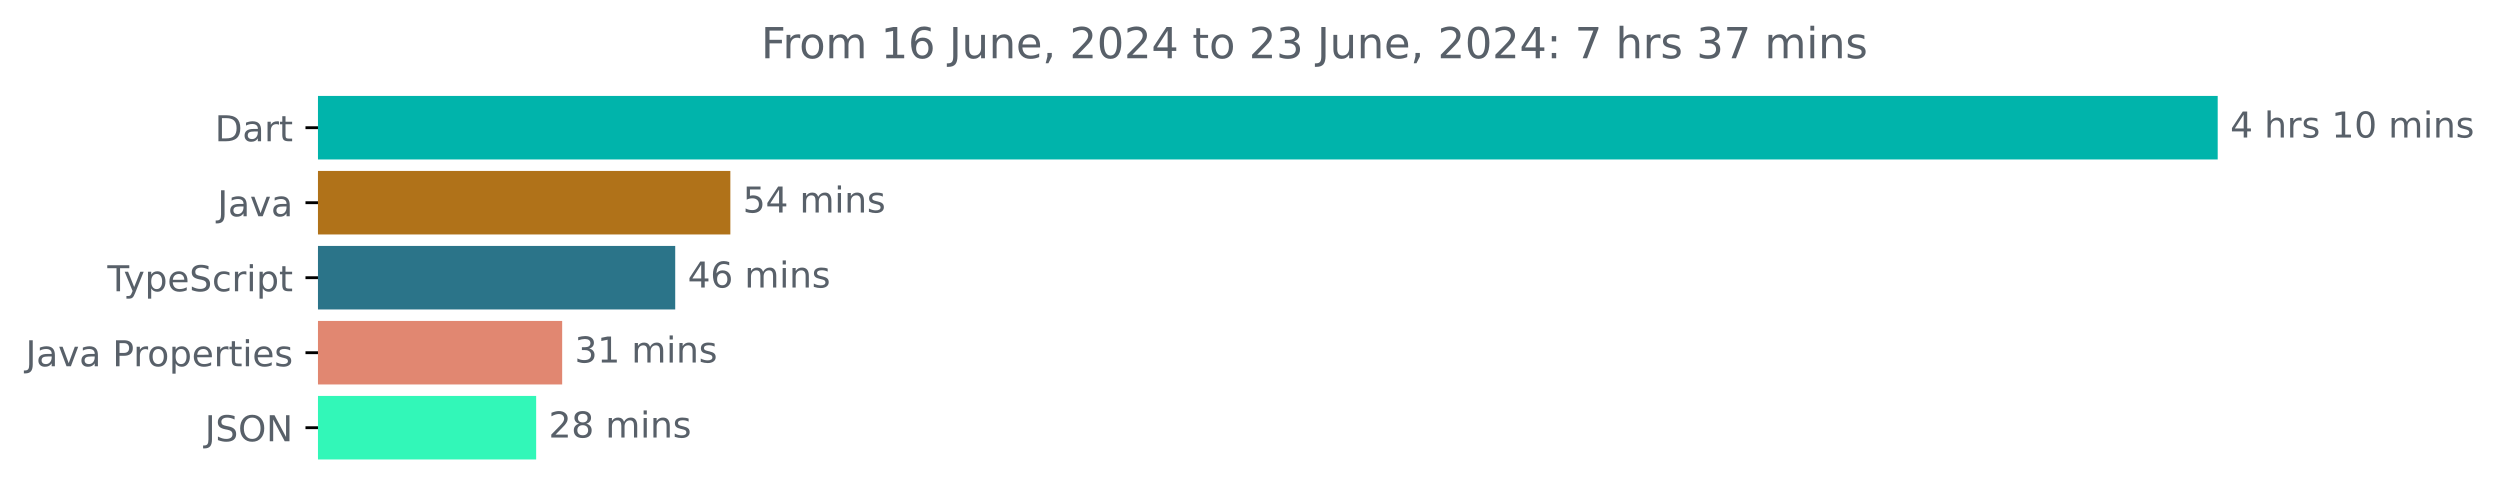
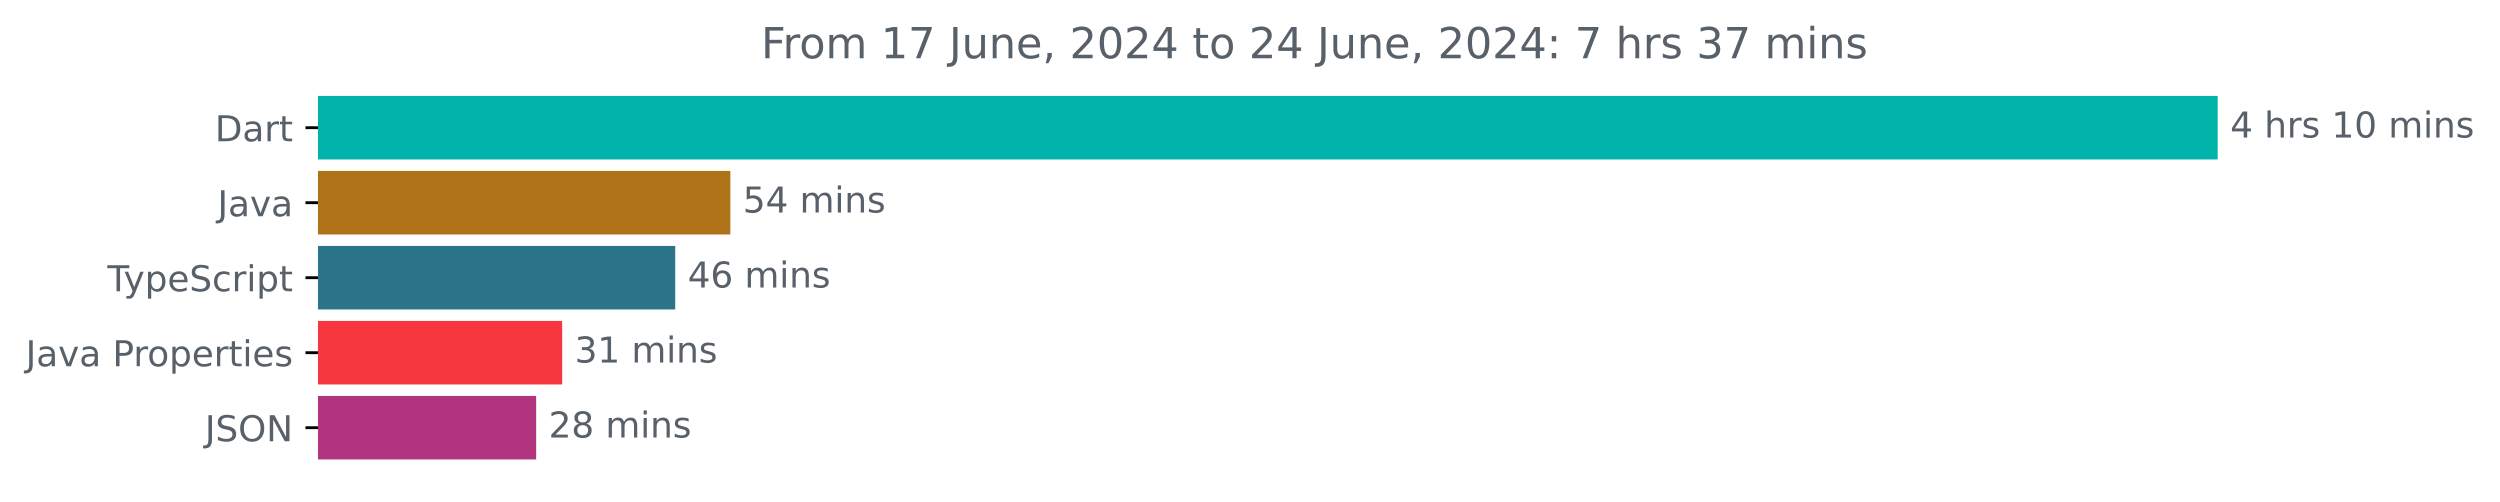
<svg xmlns="http://www.w3.org/2000/svg" xmlns:xlink="http://www.w3.org/1999/xlink" width="700.01pt" height="140.398pt" viewBox="0 0 700.01 140.398" version="1.1">
  <defs>
    <style type="text/css">*{stroke-linejoin: round; stroke-linecap: butt}</style>
  </defs>
  <g id="figure_1">
    <g id="patch_1">
      <path d="M 0 140.398  L 700.01 140.398  L 700.01 0  L 0 0  L 0 140.398  z " style="fill: none" />
    </g>
    <g id="axes_1">
      <g id="patch_2">
-         <path d="M 89.036 27.358  L 620.465 27.358  L 620.465 44.158  L 89.036 44.158  z " clip-path="url(#p066d5d1eda)" style="fill: #00b4ab; stroke: #00b4ab; stroke-linejoin: miter" />
+         <path d="M 89.036 27.358  L 620.465 27.358  L 620.465 44.158  L 89.036 44.158  z " clip-path="url(#p1b25f87f2d)" style="fill: #00b4ab; stroke: #00b4ab; stroke-linejoin: miter" />
      </g>
      <g id="patch_3">
-         <path d="M 89.036 48.358  L 204.002 48.358  L 204.002 65.158  L 89.036 65.158  z " clip-path="url(#p066d5d1eda)" style="fill: #b07219; stroke: #b07219; stroke-linejoin: miter" />
+         <path d="M 89.036 48.358  L 204.002 48.358  L 204.002 65.158  L 89.036 65.158  z " clip-path="url(#p1b25f87f2d)" style="fill: #b07219; stroke: #b07219; stroke-linejoin: miter" />
      </g>
      <g id="patch_4">
-         <path d="M 89.036 69.358  L 188.563 69.358  L 188.563 86.158  L 89.036 86.158  z " clip-path="url(#p066d5d1eda)" style="fill: #2b7489; stroke: #2b7489; stroke-linejoin: miter" />
+         <path d="M 89.036 69.358  L 188.563 69.358  L 188.563 86.158  L 89.036 86.158  z " clip-path="url(#p1b25f87f2d)" style="fill: #2b7489; stroke: #2b7489; stroke-linejoin: miter" />
      </g>
      <g id="patch_5">
-         <path d="M 89.036 90.358  L 156.909 90.358  L 156.909 107.158  L 89.036 107.158  z " clip-path="url(#p066d5d1eda)" style="fill: #e18771; stroke: #e18771; stroke-linejoin: miter" />
+         <path d="M 89.036 90.358  L 156.909 90.358  L 156.909 107.158  L 89.036 107.158  z " clip-path="url(#p1b25f87f2d)" style="fill: #f63740; stroke: #f63740; stroke-linejoin: miter" />
      </g>
      <g id="patch_6">
-         <path d="M 89.036 111.358  L 149.626 111.358  L 149.626 128.158  L 89.036 128.158  z " clip-path="url(#p066d5d1eda)" style="fill: #32f7b8; stroke: #32f7b8; stroke-linejoin: miter" />
+         <path d="M 89.036 111.358  L 149.626 111.358  L 149.626 128.158  L 89.036 128.158  z " clip-path="url(#p1b25f87f2d)" style="fill: #b2337e; stroke: #b2337e; stroke-linejoin: miter" />
      </g>
      <g id="matplotlib.axis_1" />
      <g id="matplotlib.axis_2">
        <g id="ytick_1">
          <g id="line2d_1">
            <defs>
-               <path id="m81800b9538" d="M 0 0  L -3.5 0  " style="stroke: #000000; stroke-width: 0.8" />
+               <path id="m0ba11575d1" d="M 0 0  L -3.5 0  " style="stroke: #000000; stroke-width: 0.8" />
            </defs>
            <g>
-               <use xlink:href="#m81800b9538" x="89.036" y="35.758" style="stroke: #000000; stroke-width: 0.8" />
+               <use xlink:href="#m0ba11575d1" x="89.036" y="35.758" style="stroke: #000000; stroke-width: 0.8" />
            </g>
          </g>
          <g id="text_1">
            <g style="fill: #586069" transform="translate(60.17656 39.55734) scale(0.1 -0.1)">
              <defs>
                <path id="DejaVuSans-44" d="M 1259 4147  L 1259 519  L 2022 519  Q 2988 519 3436 956  Q 3884 1394 3884 2338  Q 3884 3275 3436 3711  Q 2988 4147 2022 4147  L 1259 4147  z M 628 4666  L 1925 4666  Q 3281 4666 3915 4102  Q 4550 3538 4550 2338  Q 4550 1131 3912 565  Q 3275 0 1925 0  L 628 0  L 628 4666  z " transform="scale(0.015625)" />
                <path id="DejaVuSans-61" d="M 2194 1759  Q 1497 1759 1228 1600  Q 959 1441 959 1056  Q 959 750 1161 570  Q 1363 391 1709 391  Q 2188 391 2477 730  Q 2766 1069 2766 1631  L 2766 1759  L 2194 1759  z M 3341 1997  L 3341 0  L 2766 0  L 2766 531  Q 2569 213 2275 61  Q 1981 -91 1556 -91  Q 1019 -91 701 211  Q 384 513 384 1019  Q 384 1609 779 1909  Q 1175 2209 1959 2209  L 2766 2209  L 2766 2266  Q 2766 2663 2505 2880  Q 2244 3097 1772 3097  Q 1472 3097 1187 3025  Q 903 2953 641 2809  L 641 3341  Q 956 3463 1253 3523  Q 1550 3584 1831 3584  Q 2591 3584 2966 3190  Q 3341 2797 3341 1997  z " transform="scale(0.015625)" />
                <path id="DejaVuSans-72" d="M 2631 2963  Q 2534 3019 2420 3045  Q 2306 3072 2169 3072  Q 1681 3072 1420 2755  Q 1159 2438 1159 1844  L 1159 0  L 581 0  L 581 3500  L 1159 3500  L 1159 2956  Q 1341 3275 1631 3429  Q 1922 3584 2338 3584  Q 2397 3584 2469 3576  Q 2541 3569 2628 3553  L 2631 2963  z " transform="scale(0.015625)" />
                <path id="DejaVuSans-74" d="M 1172 4494  L 1172 3500  L 2356 3500  L 2356 3053  L 1172 3053  L 1172 1153  Q 1172 725 1289 603  Q 1406 481 1766 481  L 2356 481  L 2356 0  L 1766 0  Q 1100 0 847 248  Q 594 497 594 1153  L 594 3053  L 172 3053  L 172 3500  L 594 3500  L 594 4494  L 1172 4494  z " transform="scale(0.015625)" />
              </defs>
              <use xlink:href="#DejaVuSans-44" />
              <use xlink:href="#DejaVuSans-61" x="77.002" />
              <use xlink:href="#DejaVuSans-72" x="138.281" />
              <use xlink:href="#DejaVuSans-74" x="179.395" />
            </g>
          </g>
        </g>
        <g id="ytick_2">
          <g id="line2d_2">
            <g>
-               <use xlink:href="#m81800b9538" x="89.036" y="56.758" style="stroke: #000000; stroke-width: 0.8" />
+               <use xlink:href="#m0ba11575d1" x="89.036" y="56.758" style="stroke: #000000; stroke-width: 0.8" />
            </g>
          </g>
          <g id="text_2">
            <g style="fill: #586069" transform="translate(60.91094 60.55734) scale(0.1 -0.1)">
              <defs>
                <path id="DejaVuSans-4a" d="M 628 4666  L 1259 4666  L 1259 325  Q 1259 -519 939 -900  Q 619 -1281 -91 -1281  L -331 -1281  L -331 -750  L -134 -750  Q 284 -750 456 -515  Q 628 -281 628 325  L 628 4666  z " transform="scale(0.015625)" />
                <path id="DejaVuSans-76" d="M 191 3500  L 800 3500  L 1894 563  L 2988 3500  L 3597 3500  L 2284 0  L 1503 0  L 191 3500  z " transform="scale(0.015625)" />
              </defs>
              <use xlink:href="#DejaVuSans-4a" />
              <use xlink:href="#DejaVuSans-61" x="29.492" />
              <use xlink:href="#DejaVuSans-76" x="90.771" />
              <use xlink:href="#DejaVuSans-61" x="149.951" />
            </g>
          </g>
        </g>
        <g id="ytick_3">
          <g id="line2d_3">
            <g>
-               <use xlink:href="#m81800b9538" x="89.036" y="77.758" style="stroke: #000000; stroke-width: 0.8" />
+               <use xlink:href="#m0ba11575d1" x="89.036" y="77.758" style="stroke: #000000; stroke-width: 0.8" />
            </g>
          </g>
          <g id="text_3">
            <g style="fill: #586069" transform="translate(30.06563 81.55734) scale(0.1 -0.1)">
              <defs>
                <path id="DejaVuSans-54" d="M -19 4666  L 3928 4666  L 3928 4134  L 2272 4134  L 2272 0  L 1638 0  L 1638 4134  L -19 4134  L -19 4666  z " transform="scale(0.015625)" />
                <path id="DejaVuSans-79" d="M 2059 -325  Q 1816 -950 1584 -1140  Q 1353 -1331 966 -1331  L 506 -1331  L 506 -850  L 844 -850  Q 1081 -850 1212 -737  Q 1344 -625 1503 -206  L 1606 56  L 191 3500  L 800 3500  L 1894 763  L 2988 3500  L 3597 3500  L 2059 -325  z " transform="scale(0.015625)" />
                <path id="DejaVuSans-70" d="M 1159 525  L 1159 -1331  L 581 -1331  L 581 3500  L 1159 3500  L 1159 2969  Q 1341 3281 1617 3432  Q 1894 3584 2278 3584  Q 2916 3584 3314 3078  Q 3713 2572 3713 1747  Q 3713 922 3314 415  Q 2916 -91 2278 -91  Q 1894 -91 1617 61  Q 1341 213 1159 525  z M 3116 1747  Q 3116 2381 2855 2742  Q 2594 3103 2138 3103  Q 1681 3103 1420 2742  Q 1159 2381 1159 1747  Q 1159 1113 1420 752  Q 1681 391 2138 391  Q 2594 391 2855 752  Q 3116 1113 3116 1747  z " transform="scale(0.015625)" />
                <path id="DejaVuSans-65" d="M 3597 1894  L 3597 1613  L 953 1613  Q 991 1019 1311 708  Q 1631 397 2203 397  Q 2534 397 2845 478  Q 3156 559 3463 722  L 3463 178  Q 3153 47 2828 -22  Q 2503 -91 2169 -91  Q 1331 -91 842 396  Q 353 884 353 1716  Q 353 2575 817 3079  Q 1281 3584 2069 3584  Q 2775 3584 3186 3129  Q 3597 2675 3597 1894  z M 3022 2063  Q 3016 2534 2758 2815  Q 2500 3097 2075 3097  Q 1594 3097 1305 2825  Q 1016 2553 972 2059  L 3022 2063  z " transform="scale(0.015625)" />
                <path id="DejaVuSans-53" d="M 3425 4513  L 3425 3897  Q 3066 4069 2747 4153  Q 2428 4238 2131 4238  Q 1616 4238 1336 4038  Q 1056 3838 1056 3469  Q 1056 3159 1242 3001  Q 1428 2844 1947 2747  L 2328 2669  Q 3034 2534 3370 2195  Q 3706 1856 3706 1288  Q 3706 609 3251 259  Q 2797 -91 1919 -91  Q 1588 -91 1214 -16  Q 841 59 441 206  L 441 856  Q 825 641 1194 531  Q 1563 422 1919 422  Q 2459 422 2753 634  Q 3047 847 3047 1241  Q 3047 1584 2836 1778  Q 2625 1972 2144 2069  L 1759 2144  Q 1053 2284 737 2584  Q 422 2884 422 3419  Q 422 4038 858 4394  Q 1294 4750 2059 4750  Q 2388 4750 2728 4690  Q 3069 4631 3425 4513  z " transform="scale(0.015625)" />
                <path id="DejaVuSans-63" d="M 3122 3366  L 3122 2828  Q 2878 2963 2633 3030  Q 2388 3097 2138 3097  Q 1578 3097 1268 2742  Q 959 2388 959 1747  Q 959 1106 1268 751  Q 1578 397 2138 397  Q 2388 397 2633 464  Q 2878 531 3122 666  L 3122 134  Q 2881 22 2623 -34  Q 2366 -91 2075 -91  Q 1284 -91 818 406  Q 353 903 353 1747  Q 353 2603 823 3093  Q 1294 3584 2113 3584  Q 2378 3584 2631 3529  Q 2884 3475 3122 3366  z " transform="scale(0.015625)" />
                <path id="DejaVuSans-69" d="M 603 3500  L 1178 3500  L 1178 0  L 603 0  L 603 3500  z M 603 4863  L 1178 4863  L 1178 4134  L 603 4134  L 603 4863  z " transform="scale(0.015625)" />
              </defs>
              <use xlink:href="#DejaVuSans-54" />
              <use xlink:href="#DejaVuSans-79" x="45.459" />
              <use xlink:href="#DejaVuSans-70" x="104.639" />
              <use xlink:href="#DejaVuSans-65" x="168.115" />
              <use xlink:href="#DejaVuSans-53" x="229.639" />
              <use xlink:href="#DejaVuSans-63" x="293.115" />
              <use xlink:href="#DejaVuSans-72" x="348.096" />
              <use xlink:href="#DejaVuSans-69" x="389.209" />
              <use xlink:href="#DejaVuSans-70" x="416.992" />
              <use xlink:href="#DejaVuSans-74" x="480.469" />
            </g>
          </g>
        </g>
        <g id="ytick_4">
          <g id="line2d_4">
            <g>
-               <use xlink:href="#m81800b9538" x="89.036" y="98.758" style="stroke: #000000; stroke-width: 0.8" />
+               <use xlink:href="#m0ba11575d1" x="89.036" y="98.758" style="stroke: #000000; stroke-width: 0.8" />
            </g>
          </g>
          <g id="text_4">
            <g style="fill: #586069" transform="translate(7.2 102.5573) scale(0.1 -0.1)">
              <defs>
                <path id="DejaVuSans-20" transform="scale(0.015625)" />
                <path id="DejaVuSans-50" d="M 1259 4147  L 1259 2394  L 2053 2394  Q 2494 2394 2734 2622  Q 2975 2850 2975 3272  Q 2975 3691 2734 3919  Q 2494 4147 2053 4147  L 1259 4147  z M 628 4666  L 2053 4666  Q 2838 4666 3239 4311  Q 3641 3956 3641 3272  Q 3641 2581 3239 2228  Q 2838 1875 2053 1875  L 1259 1875  L 1259 0  L 628 0  L 628 4666  z " transform="scale(0.015625)" />
                <path id="DejaVuSans-6f" d="M 1959 3097  Q 1497 3097 1228 2736  Q 959 2375 959 1747  Q 959 1119 1226 758  Q 1494 397 1959 397  Q 2419 397 2687 759  Q 2956 1122 2956 1747  Q 2956 2369 2687 2733  Q 2419 3097 1959 3097  z M 1959 3584  Q 2709 3584 3137 3096  Q 3566 2609 3566 1747  Q 3566 888 3137 398  Q 2709 -91 1959 -91  Q 1206 -91 779 398  Q 353 888 353 1747  Q 353 2609 779 3096  Q 1206 3584 1959 3584  z " transform="scale(0.015625)" />
                <path id="DejaVuSans-73" d="M 2834 3397  L 2834 2853  Q 2591 2978 2328 3040  Q 2066 3103 1784 3103  Q 1356 3103 1142 2972  Q 928 2841 928 2578  Q 928 2378 1081 2264  Q 1234 2150 1697 2047  L 1894 2003  Q 2506 1872 2764 1633  Q 3022 1394 3022 966  Q 3022 478 2636 193  Q 2250 -91 1575 -91  Q 1294 -91 989 -36  Q 684 19 347 128  L 347 722  Q 666 556 975 473  Q 1284 391 1588 391  Q 1994 391 2212 530  Q 2431 669 2431 922  Q 2431 1156 2273 1281  Q 2116 1406 1581 1522  L 1381 1569  Q 847 1681 609 1914  Q 372 2147 372 2553  Q 372 3047 722 3315  Q 1072 3584 1716 3584  Q 2034 3584 2315 3537  Q 2597 3491 2834 3397  z " transform="scale(0.015625)" />
              </defs>
              <use xlink:href="#DejaVuSans-4a" />
              <use xlink:href="#DejaVuSans-61" x="29.492" />
              <use xlink:href="#DejaVuSans-76" x="90.771" />
              <use xlink:href="#DejaVuSans-61" x="149.951" />
              <use xlink:href="#DejaVuSans-20" x="211.23" />
              <use xlink:href="#DejaVuSans-50" x="243.018" />
              <use xlink:href="#DejaVuSans-72" x="301.57" />
              <use xlink:href="#DejaVuSans-6f" x="340.434" />
              <use xlink:href="#DejaVuSans-70" x="401.615" />
              <use xlink:href="#DejaVuSans-65" x="465.092" />
              <use xlink:href="#DejaVuSans-72" x="526.615" />
              <use xlink:href="#DejaVuSans-74" x="567.729" />
              <use xlink:href="#DejaVuSans-69" x="606.938" />
              <use xlink:href="#DejaVuSans-65" x="634.721" />
              <use xlink:href="#DejaVuSans-73" x="696.244" />
            </g>
          </g>
        </g>
        <g id="ytick_5">
          <g id="line2d_5">
            <g>
-               <use xlink:href="#m81800b9538" x="89.036" y="119.758" style="stroke: #000000; stroke-width: 0.8" />
+               <use xlink:href="#m0ba11575d1" x="89.036" y="119.758" style="stroke: #000000; stroke-width: 0.8" />
            </g>
          </g>
          <g id="text_5">
            <g style="fill: #586069" transform="translate(57.38437 123.5573) scale(0.1 -0.1)">
              <defs>
                <path id="DejaVuSans-4f" d="M 2522 4238  Q 1834 4238 1429 3725  Q 1025 3213 1025 2328  Q 1025 1447 1429 934  Q 1834 422 2522 422  Q 3209 422 3611 934  Q 4013 1447 4013 2328  Q 4013 3213 3611 3725  Q 3209 4238 2522 4238  z M 2522 4750  Q 3503 4750 4090 4092  Q 4678 3434 4678 2328  Q 4678 1225 4090 567  Q 3503 -91 2522 -91  Q 1538 -91 948 565  Q 359 1222 359 2328  Q 359 3434 948 4092  Q 1538 4750 2522 4750  z " transform="scale(0.015625)" />
                <path id="DejaVuSans-4e" d="M 628 4666  L 1478 4666  L 3547 763  L 3547 4666  L 4159 4666  L 4159 0  L 3309 0  L 1241 3903  L 1241 0  L 628 0  L 628 4666  z " transform="scale(0.015625)" />
              </defs>
              <use xlink:href="#DejaVuSans-4a" />
              <use xlink:href="#DejaVuSans-53" x="29.492" />
              <use xlink:href="#DejaVuSans-4f" x="92.969" />
              <use xlink:href="#DejaVuSans-4e" x="171.68" />
            </g>
          </g>
        </g>
      </g>
      <g id="text_6">
        <g style="fill: #586069" transform="translate(624.4645 38.5175) scale(0.1 -0.1)">
          <defs>
            <path id="DejaVuSans-34" d="M 2419 4116  L 825 1625  L 2419 1625  L 2419 4116  z M 2253 4666  L 3047 4666  L 3047 1625  L 3713 1625  L 3713 1100  L 3047 1100  L 3047 0  L 2419 0  L 2419 1100  L 313 1100  L 313 1709  L 2253 4666  z " transform="scale(0.015625)" />
            <path id="DejaVuSans-68" d="M 3513 2113  L 3513 0  L 2938 0  L 2938 2094  Q 2938 2591 2744 2837  Q 2550 3084 2163 3084  Q 1697 3084 1428 2787  Q 1159 2491 1159 1978  L 1159 0  L 581 0  L 581 4863  L 1159 4863  L 1159 2956  Q 1366 3272 1645 3428  Q 1925 3584 2291 3584  Q 2894 3584 3203 3211  Q 3513 2838 3513 2113  z " transform="scale(0.015625)" />
            <path id="DejaVuSans-31" d="M 794 531  L 1825 531  L 1825 4091  L 703 3866  L 703 4441  L 1819 4666  L 2450 4666  L 2450 531  L 3481 531  L 3481 0  L 794 0  L 794 531  z " transform="scale(0.015625)" />
            <path id="DejaVuSans-30" d="M 2034 4250  Q 1547 4250 1301 3770  Q 1056 3291 1056 2328  Q 1056 1369 1301 889  Q 1547 409 2034 409  Q 2525 409 2770 889  Q 3016 1369 3016 2328  Q 3016 3291 2770 3770  Q 2525 4250 2034 4250  z M 2034 4750  Q 2819 4750 3233 4129  Q 3647 3509 3647 2328  Q 3647 1150 3233 529  Q 2819 -91 2034 -91  Q 1250 -91 836 529  Q 422 1150 422 2328  Q 422 3509 836 4129  Q 1250 4750 2034 4750  z " transform="scale(0.015625)" />
            <path id="DejaVuSans-6d" d="M 3328 2828  Q 3544 3216 3844 3400  Q 4144 3584 4550 3584  Q 5097 3584 5394 3201  Q 5691 2819 5691 2113  L 5691 0  L 5113 0  L 5113 2094  Q 5113 2597 4934 2840  Q 4756 3084 4391 3084  Q 3944 3084 3684 2787  Q 3425 2491 3425 1978  L 3425 0  L 2847 0  L 2847 2094  Q 2847 2600 2669 2842  Q 2491 3084 2119 3084  Q 1678 3084 1418 2786  Q 1159 2488 1159 1978  L 1159 0  L 581 0  L 581 3500  L 1159 3500  L 1159 2956  Q 1356 3278 1631 3431  Q 1906 3584 2284 3584  Q 2666 3584 2933 3390  Q 3200 3197 3328 2828  z " transform="scale(0.015625)" />
            <path id="DejaVuSans-6e" d="M 3513 2113  L 3513 0  L 2938 0  L 2938 2094  Q 2938 2591 2744 2837  Q 2550 3084 2163 3084  Q 1697 3084 1428 2787  Q 1159 2491 1159 1978  L 1159 0  L 581 0  L 581 3500  L 1159 3500  L 1159 2956  Q 1366 3272 1645 3428  Q 1925 3584 2291 3584  Q 2894 3584 3203 3211  Q 3513 2838 3513 2113  z " transform="scale(0.015625)" />
          </defs>
          <use xlink:href="#DejaVuSans-34" />
          <use xlink:href="#DejaVuSans-20" x="63.623" />
          <use xlink:href="#DejaVuSans-68" x="95.41" />
          <use xlink:href="#DejaVuSans-72" x="158.789" />
          <use xlink:href="#DejaVuSans-73" x="199.902" />
          <use xlink:href="#DejaVuSans-20" x="252.002" />
          <use xlink:href="#DejaVuSans-31" x="283.789" />
          <use xlink:href="#DejaVuSans-30" x="347.412" />
          <use xlink:href="#DejaVuSans-20" x="411.035" />
          <use xlink:href="#DejaVuSans-6d" x="442.822" />
          <use xlink:href="#DejaVuSans-69" x="540.234" />
          <use xlink:href="#DejaVuSans-6e" x="568.018" />
          <use xlink:href="#DejaVuSans-73" x="631.396" />
        </g>
      </g>
      <g id="text_7">
        <g style="fill: #586069" transform="translate(208.0024 59.5175) scale(0.1 -0.1)">
          <defs>
            <path id="DejaVuSans-35" d="M 691 4666  L 3169 4666  L 3169 4134  L 1269 4134  L 1269 2991  Q 1406 3038 1543 3061  Q 1681 3084 1819 3084  Q 2600 3084 3056 2656  Q 3513 2228 3513 1497  Q 3513 744 3044 326  Q 2575 -91 1722 -91  Q 1428 -91 1123 -41  Q 819 9 494 109  L 494 744  Q 775 591 1075 516  Q 1375 441 1709 441  Q 2250 441 2565 725  Q 2881 1009 2881 1497  Q 2881 1984 2565 2268  Q 2250 2553 1709 2553  Q 1456 2553 1204 2497  Q 953 2441 691 2322  L 691 4666  z " transform="scale(0.015625)" />
          </defs>
          <use xlink:href="#DejaVuSans-35" />
          <use xlink:href="#DejaVuSans-34" x="63.623" />
          <use xlink:href="#DejaVuSans-20" x="127.246" />
          <use xlink:href="#DejaVuSans-6d" x="159.033" />
          <use xlink:href="#DejaVuSans-69" x="256.445" />
          <use xlink:href="#DejaVuSans-6e" x="284.229" />
          <use xlink:href="#DejaVuSans-73" x="347.607" />
        </g>
      </g>
      <g id="text_8">
        <g style="fill: #586069" transform="translate(192.5635 80.5175) scale(0.1 -0.1)">
          <defs>
            <path id="DejaVuSans-36" d="M 2113 2584  Q 1688 2584 1439 2293  Q 1191 2003 1191 1497  Q 1191 994 1439 701  Q 1688 409 2113 409  Q 2538 409 2786 701  Q 3034 994 3034 1497  Q 3034 2003 2786 2293  Q 2538 2584 2113 2584  z M 3366 4563  L 3366 3988  Q 3128 4100 2886 4159  Q 2644 4219 2406 4219  Q 1781 4219 1451 3797  Q 1122 3375 1075 2522  Q 1259 2794 1537 2939  Q 1816 3084 2150 3084  Q 2853 3084 3261 2657  Q 3669 2231 3669 1497  Q 3669 778 3244 343  Q 2819 -91 2113 -91  Q 1303 -91 875 529  Q 447 1150 447 2328  Q 447 3434 972 4092  Q 1497 4750 2381 4750  Q 2619 4750 2861 4703  Q 3103 4656 3366 4563  z " transform="scale(0.015625)" />
          </defs>
          <use xlink:href="#DejaVuSans-34" />
          <use xlink:href="#DejaVuSans-36" x="63.623" />
          <use xlink:href="#DejaVuSans-20" x="127.246" />
          <use xlink:href="#DejaVuSans-6d" x="159.033" />
          <use xlink:href="#DejaVuSans-69" x="256.445" />
          <use xlink:href="#DejaVuSans-6e" x="284.229" />
          <use xlink:href="#DejaVuSans-73" x="347.607" />
        </g>
      </g>
      <g id="text_9">
        <g style="fill: #586069" transform="translate(160.9089 101.5175) scale(0.1 -0.1)">
          <defs>
            <path id="DejaVuSans-33" d="M 2597 2516  Q 3050 2419 3304 2112  Q 3559 1806 3559 1356  Q 3559 666 3084 287  Q 2609 -91 1734 -91  Q 1441 -91 1130 -33  Q 819 25 488 141  L 488 750  Q 750 597 1062 519  Q 1375 441 1716 441  Q 2309 441 2620 675  Q 2931 909 2931 1356  Q 2931 1769 2642 2001  Q 2353 2234 1838 2234  L 1294 2234  L 1294 2753  L 1863 2753  Q 2328 2753 2575 2939  Q 2822 3125 2822 3475  Q 2822 3834 2567 4026  Q 2313 4219 1838 4219  Q 1578 4219 1281 4162  Q 984 4106 628 3988  L 628 4550  Q 988 4650 1302 4700  Q 1616 4750 1894 4750  Q 2613 4750 3031 4423  Q 3450 4097 3450 3541  Q 3450 3153 3228 2886  Q 3006 2619 2597 2516  z " transform="scale(0.015625)" />
          </defs>
          <use xlink:href="#DejaVuSans-33" />
          <use xlink:href="#DejaVuSans-31" x="63.623" />
          <use xlink:href="#DejaVuSans-20" x="127.246" />
          <use xlink:href="#DejaVuSans-6d" x="159.033" />
          <use xlink:href="#DejaVuSans-69" x="256.445" />
          <use xlink:href="#DejaVuSans-6e" x="284.229" />
          <use xlink:href="#DejaVuSans-73" x="347.607" />
        </g>
      </g>
      <g id="text_10">
        <g style="fill: #586069" transform="translate(153.6264 122.5175) scale(0.1 -0.1)">
          <defs>
            <path id="DejaVuSans-32" d="M 1228 531  L 3431 531  L 3431 0  L 469 0  L 469 531  Q 828 903 1448 1529  Q 2069 2156 2228 2338  Q 2531 2678 2651 2914  Q 2772 3150 2772 3378  Q 2772 3750 2511 3984  Q 2250 4219 1831 4219  Q 1534 4219 1204 4116  Q 875 4013 500 3803  L 500 4441  Q 881 4594 1212 4672  Q 1544 4750 1819 4750  Q 2544 4750 2975 4387  Q 3406 4025 3406 3419  Q 3406 3131 3298 2873  Q 3191 2616 2906 2266  Q 2828 2175 2409 1742  Q 1991 1309 1228 531  z " transform="scale(0.015625)" />
            <path id="DejaVuSans-38" d="M 2034 2216  Q 1584 2216 1326 1975  Q 1069 1734 1069 1313  Q 1069 891 1326 650  Q 1584 409 2034 409  Q 2484 409 2743 651  Q 3003 894 3003 1313  Q 3003 1734 2745 1975  Q 2488 2216 2034 2216  z M 1403 2484  Q 997 2584 770 2862  Q 544 3141 544 3541  Q 544 4100 942 4425  Q 1341 4750 2034 4750  Q 2731 4750 3128 4425  Q 3525 4100 3525 3541  Q 3525 3141 3298 2862  Q 3072 2584 2669 2484  Q 3125 2378 3379 2068  Q 3634 1759 3634 1313  Q 3634 634 3220 271  Q 2806 -91 2034 -91  Q 1263 -91 848 271  Q 434 634 434 1313  Q 434 1759 690 2068  Q 947 2378 1403 2484  z M 1172 3481  Q 1172 3119 1398 2916  Q 1625 2713 2034 2713  Q 2441 2713 2670 2916  Q 2900 3119 2900 3481  Q 2900 3844 2670 4047  Q 2441 4250 2034 4250  Q 1625 4250 1398 4047  Q 1172 3844 1172 3481  z " transform="scale(0.015625)" />
          </defs>
          <use xlink:href="#DejaVuSans-32" />
          <use xlink:href="#DejaVuSans-38" x="63.623" />
          <use xlink:href="#DejaVuSans-20" x="127.246" />
          <use xlink:href="#DejaVuSans-6d" x="159.033" />
          <use xlink:href="#DejaVuSans-69" x="256.445" />
          <use xlink:href="#DejaVuSans-6e" x="284.229" />
          <use xlink:href="#DejaVuSans-73" x="347.607" />
        </g>
      </g>
      <g id="text_11">
        <g style="fill: #586069" transform="translate(213.1084 16.31812) scale(0.12 -0.12)">
          <defs>
            <path id="DejaVuSans-46" d="M 628 4666  L 3309 4666  L 3309 4134  L 1259 4134  L 1259 2759  L 3109 2759  L 3109 2228  L 1259 2228  L 1259 0  L 628 0  L 628 4666  z " transform="scale(0.015625)" />
+             <path id="DejaVuSans-37" d="M 525 4666  L 3525 4666  L 3525 4397  L 1831 0  L 1172 0  L 2766 4134  L 525 4134  L 525 4666  z " transform="scale(0.015625)" />
            <path id="DejaVuSans-75" d="M 544 1381  L 544 3500  L 1119 3500  L 1119 1403  Q 1119 906 1312 657  Q 1506 409 1894 409  Q 2359 409 2629 706  Q 2900 1003 2900 1516  L 2900 3500  L 3475 3500  L 3475 0  L 2900 0  L 2900 538  Q 2691 219 2414 64  Q 2138 -91 1772 -91  Q 1169 -91 856 284  Q 544 659 544 1381  z M 1991 3584  L 1991 3584  z " transform="scale(0.015625)" />
            <path id="DejaVuSans-2c" d="M 750 794  L 1409 794  L 1409 256  L 897 -744  L 494 -744  L 750 256  L 750 794  z " transform="scale(0.015625)" />
            <path id="DejaVuSans-3a" d="M 750 794  L 1409 794  L 1409 0  L 750 0  L 750 794  z M 750 3309  L 1409 3309  L 1409 2516  L 750 2516  L 750 3309  z " transform="scale(0.015625)" />
-             <path id="DejaVuSans-37" d="M 525 4666  L 3525 4666  L 3525 4397  L 1831 0  L 1172 0  L 2766 4134  L 525 4134  L 525 4666  z " transform="scale(0.015625)" />
          </defs>
          <use xlink:href="#DejaVuSans-46" />
          <use xlink:href="#DejaVuSans-72" x="50.27" />
          <use xlink:href="#DejaVuSans-6f" x="89.133" />
          <use xlink:href="#DejaVuSans-6d" x="150.314" />
          <use xlink:href="#DejaVuSans-20" x="247.727" />
          <use xlink:href="#DejaVuSans-31" x="279.514" />
-           <use xlink:href="#DejaVuSans-36" x="343.137" />
+           <use xlink:href="#DejaVuSans-37" x="343.137" />
          <use xlink:href="#DejaVuSans-20" x="406.76" />
          <use xlink:href="#DejaVuSans-4a" x="438.547" />
          <use xlink:href="#DejaVuSans-75" x="468.039" />
          <use xlink:href="#DejaVuSans-6e" x="531.418" />
          <use xlink:href="#DejaVuSans-65" x="594.797" />
          <use xlink:href="#DejaVuSans-2c" x="656.32" />
          <use xlink:href="#DejaVuSans-20" x="688.107" />
          <use xlink:href="#DejaVuSans-32" x="719.895" />
          <use xlink:href="#DejaVuSans-30" x="783.518" />
          <use xlink:href="#DejaVuSans-32" x="847.141" />
          <use xlink:href="#DejaVuSans-34" x="910.764" />
          <use xlink:href="#DejaVuSans-20" x="974.387" />
          <use xlink:href="#DejaVuSans-74" x="1006.174" />
          <use xlink:href="#DejaVuSans-6f" x="1045.383" />
          <use xlink:href="#DejaVuSans-20" x="1106.564" />
          <use xlink:href="#DejaVuSans-32" x="1138.352" />
-           <use xlink:href="#DejaVuSans-33" x="1201.975" />
+           <use xlink:href="#DejaVuSans-34" x="1201.975" />
          <use xlink:href="#DejaVuSans-20" x="1265.598" />
          <use xlink:href="#DejaVuSans-4a" x="1297.385" />
          <use xlink:href="#DejaVuSans-75" x="1326.877" />
          <use xlink:href="#DejaVuSans-6e" x="1390.256" />
          <use xlink:href="#DejaVuSans-65" x="1453.635" />
          <use xlink:href="#DejaVuSans-2c" x="1515.158" />
          <use xlink:href="#DejaVuSans-20" x="1546.945" />
          <use xlink:href="#DejaVuSans-32" x="1578.732" />
          <use xlink:href="#DejaVuSans-30" x="1642.355" />
          <use xlink:href="#DejaVuSans-32" x="1705.979" />
          <use xlink:href="#DejaVuSans-34" x="1769.602" />
          <use xlink:href="#DejaVuSans-3a" x="1833.225" />
          <use xlink:href="#DejaVuSans-20" x="1866.916" />
          <use xlink:href="#DejaVuSans-37" x="1898.703" />
          <use xlink:href="#DejaVuSans-20" x="1962.326" />
          <use xlink:href="#DejaVuSans-68" x="1994.113" />
          <use xlink:href="#DejaVuSans-72" x="2057.492" />
          <use xlink:href="#DejaVuSans-73" x="2098.605" />
          <use xlink:href="#DejaVuSans-20" x="2150.705" />
          <use xlink:href="#DejaVuSans-33" x="2182.492" />
          <use xlink:href="#DejaVuSans-37" x="2246.115" />
          <use xlink:href="#DejaVuSans-20" x="2309.738" />
          <use xlink:href="#DejaVuSans-6d" x="2341.525" />
          <use xlink:href="#DejaVuSans-69" x="2438.938" />
          <use xlink:href="#DejaVuSans-6e" x="2466.721" />
          <use xlink:href="#DejaVuSans-73" x="2530.1" />
        </g>
      </g>
    </g>
  </g>
  <defs>
-     <clipPath id="p066d5d1eda">
+     <clipPath id="p1b25f87f2d">
      <rect x="89.036" y="22.318" width="558" height="110.88" />
    </clipPath>
  </defs>
</svg>
